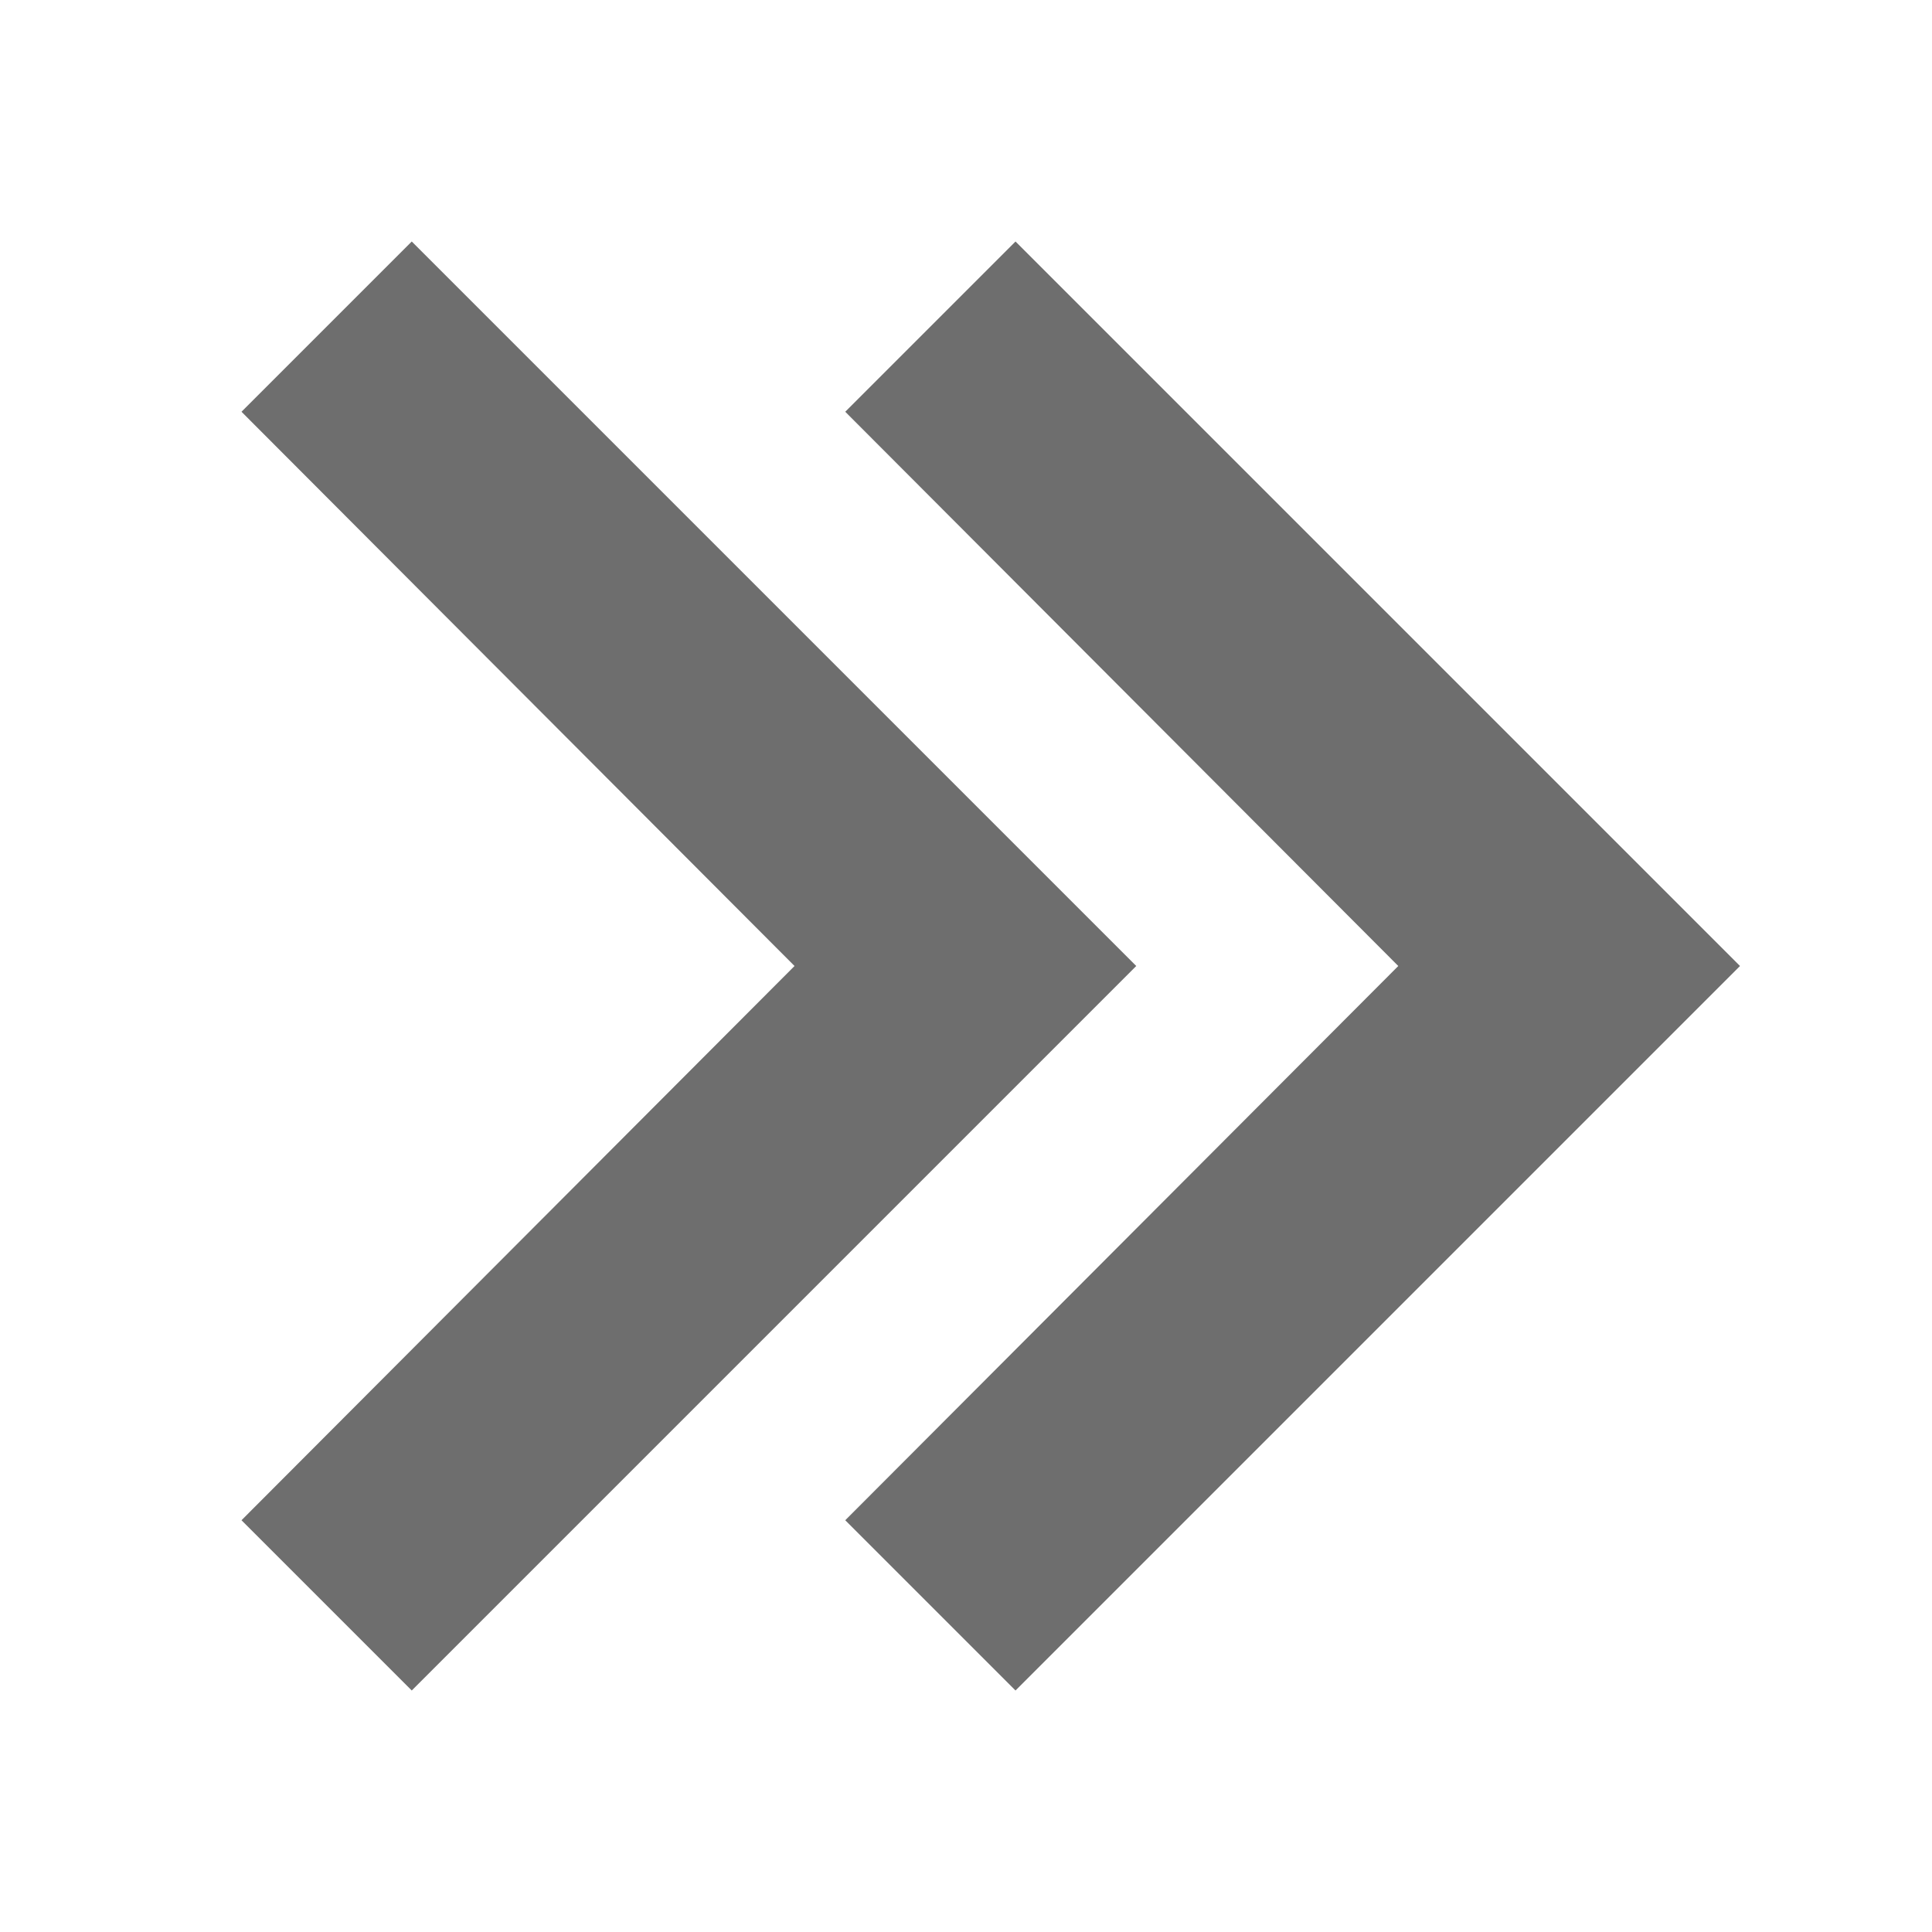
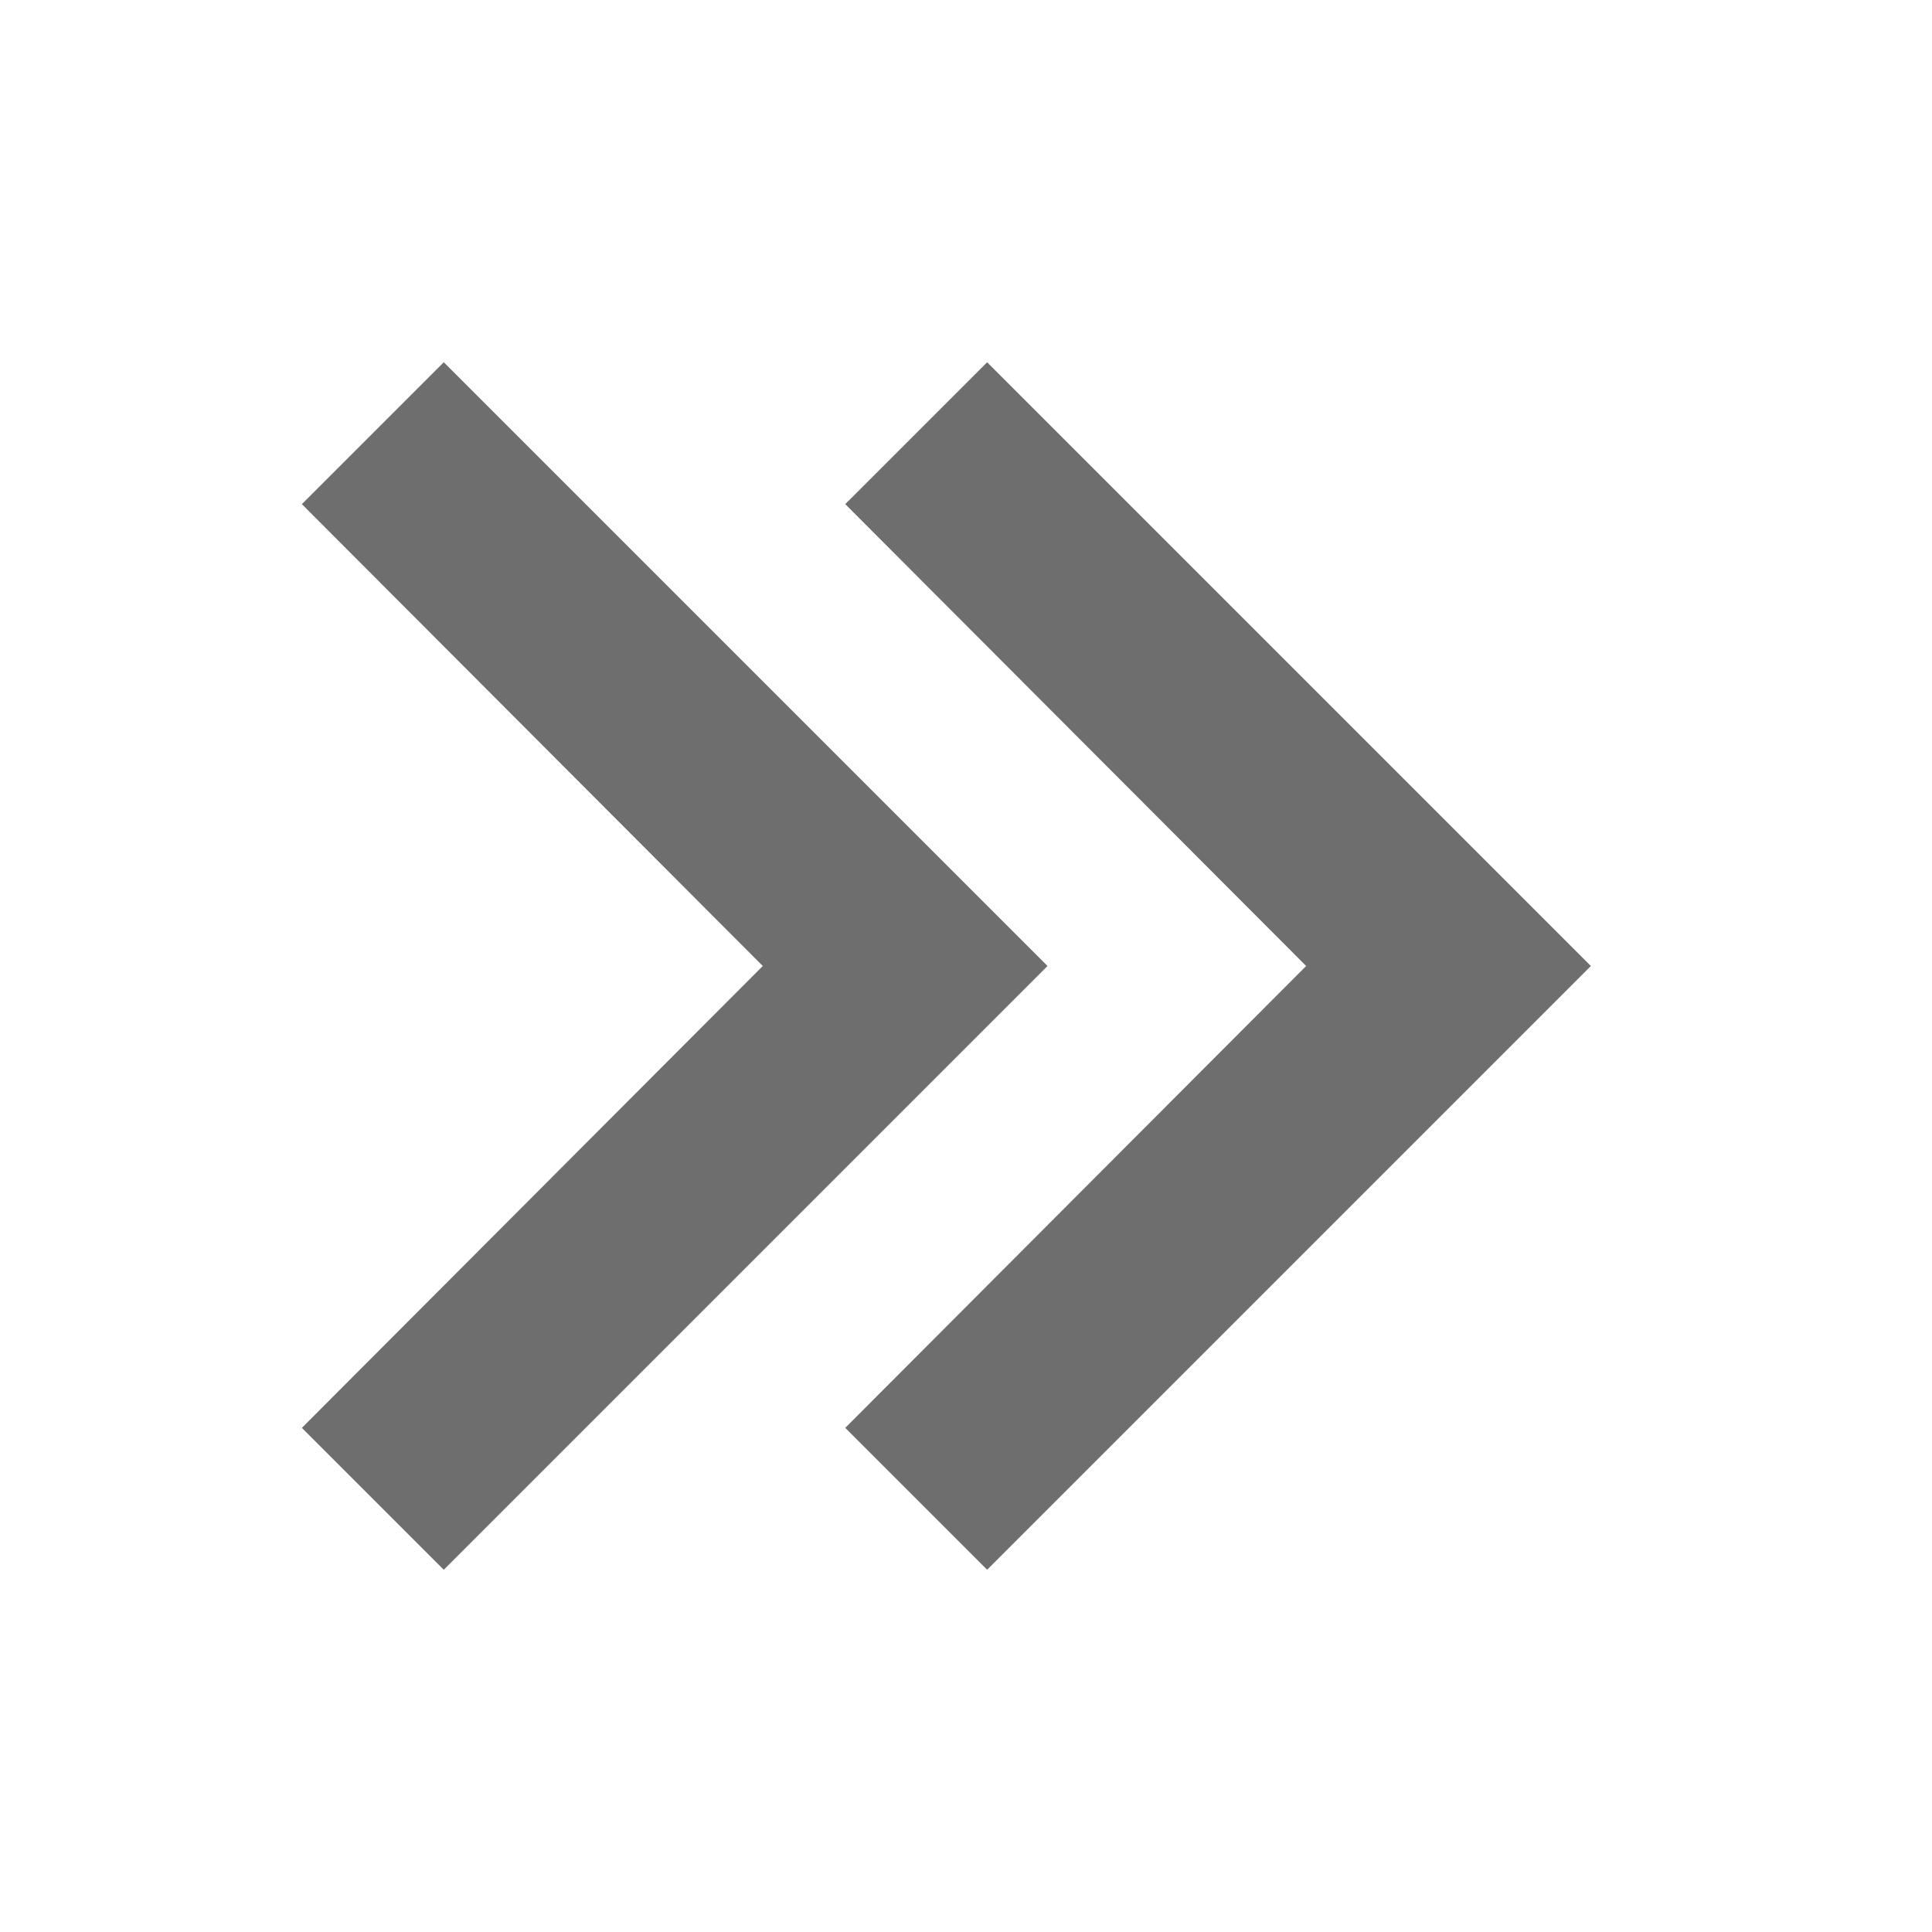
<svg xmlns="http://www.w3.org/2000/svg" width="16" height="16" viewBox="0 0 16 16">
-   <g fill="none" fill-rule="evenodd">
-     <polygon fill="#6E6E6E" points="3.41 2 2 3.41 6.58 8 2 12.59 3.41 14 9.41 8" />
-     <polygon fill="#6E6E6E" points="8.41 2 7 3.41 11.58 8 7 12.59 8.41 14 14.41 8" />
+   <g fill="#6E6E6E" fill-rule="evenodd" transform="translate(2 3)">
+     <polygon points="1.675 0 .5 1.175 4.317 5 .5 8.825 1.675 10 6.675 5" />
+     <polygon points="6.175 0 5 1.175 8.817 5 5 8.825 6.175 10 11.175 5" />
  </g>
</svg>
